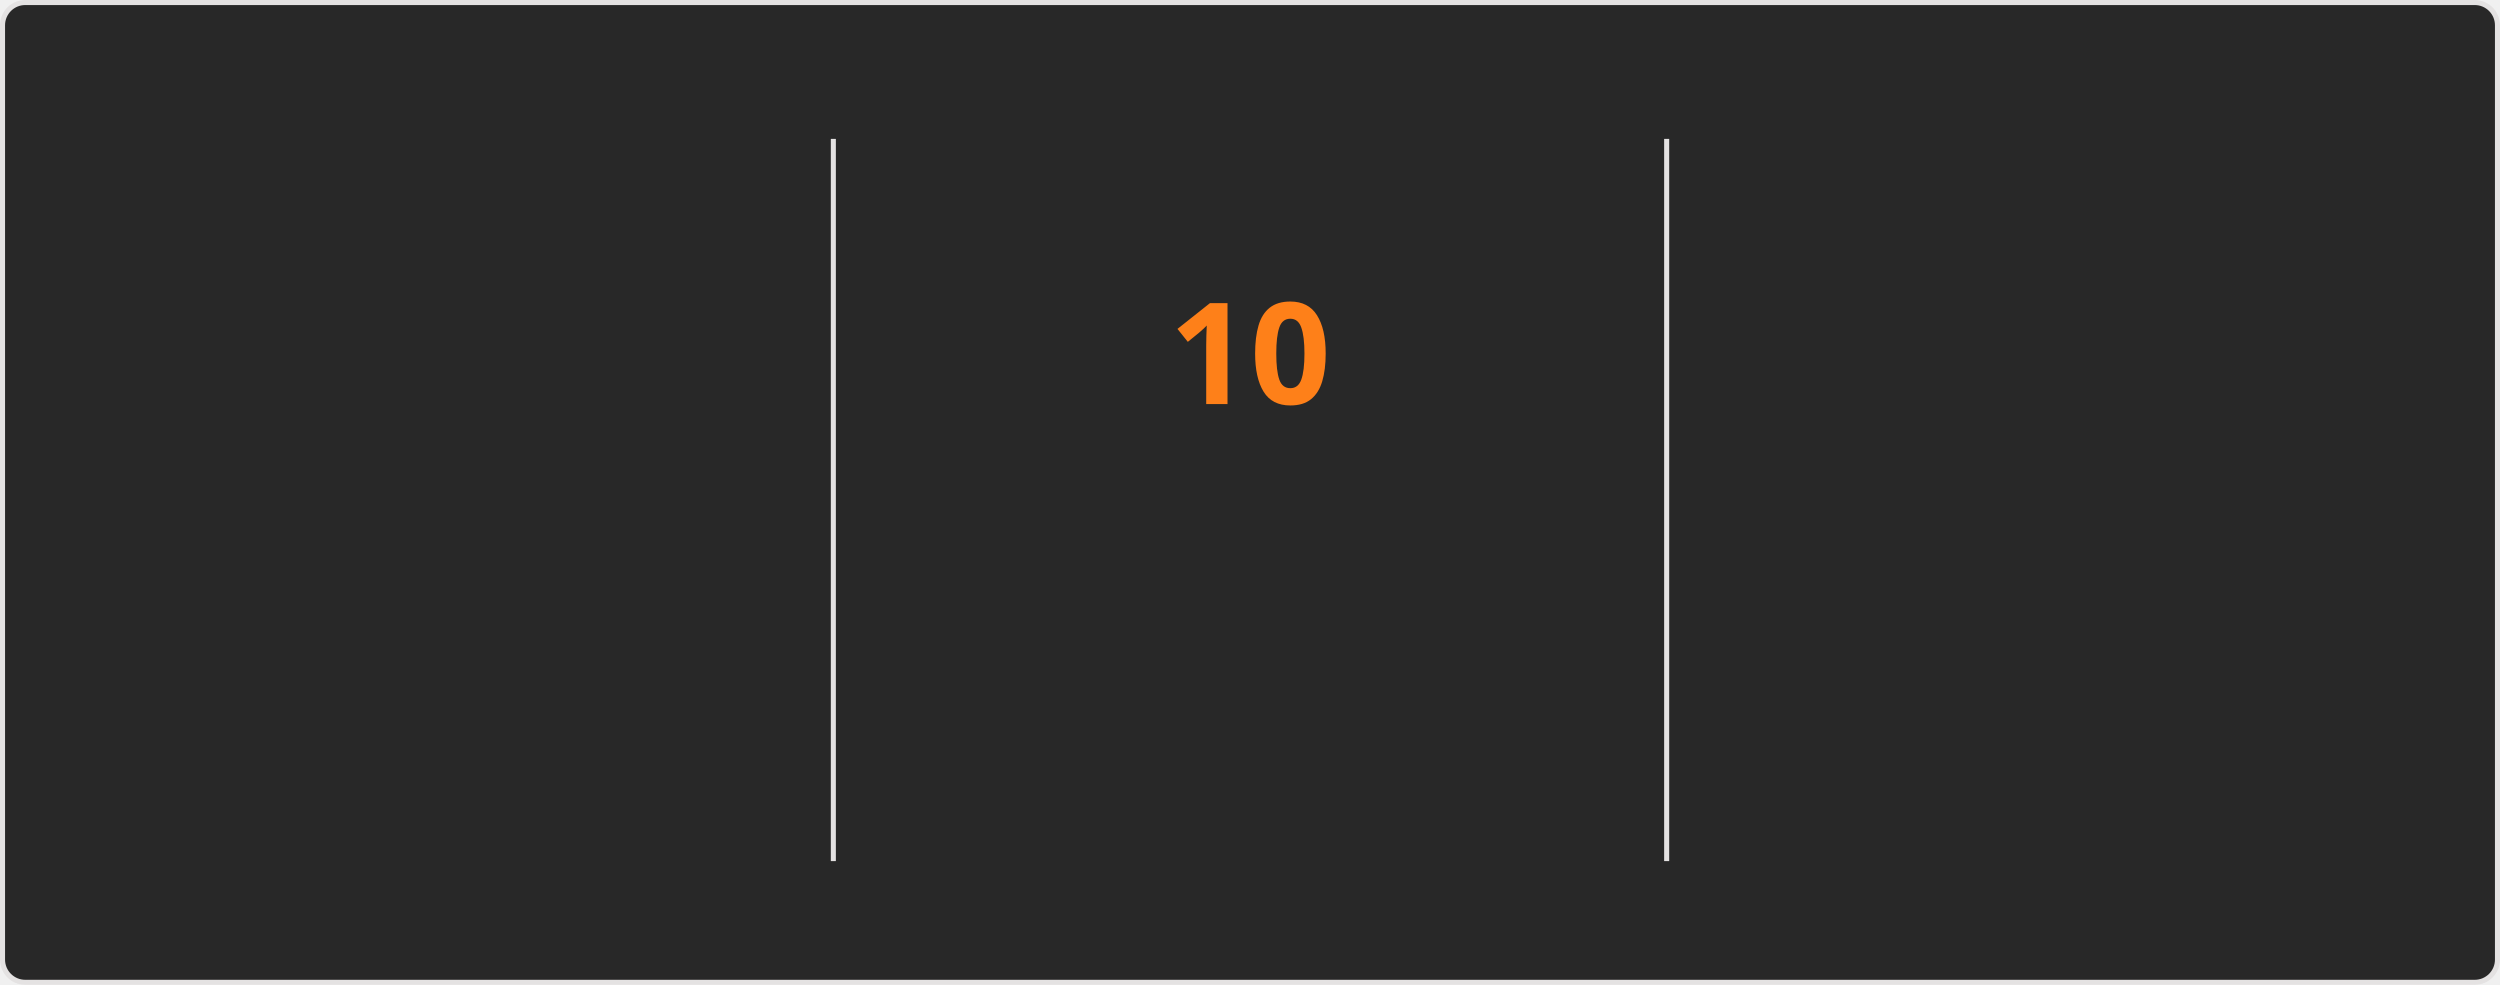
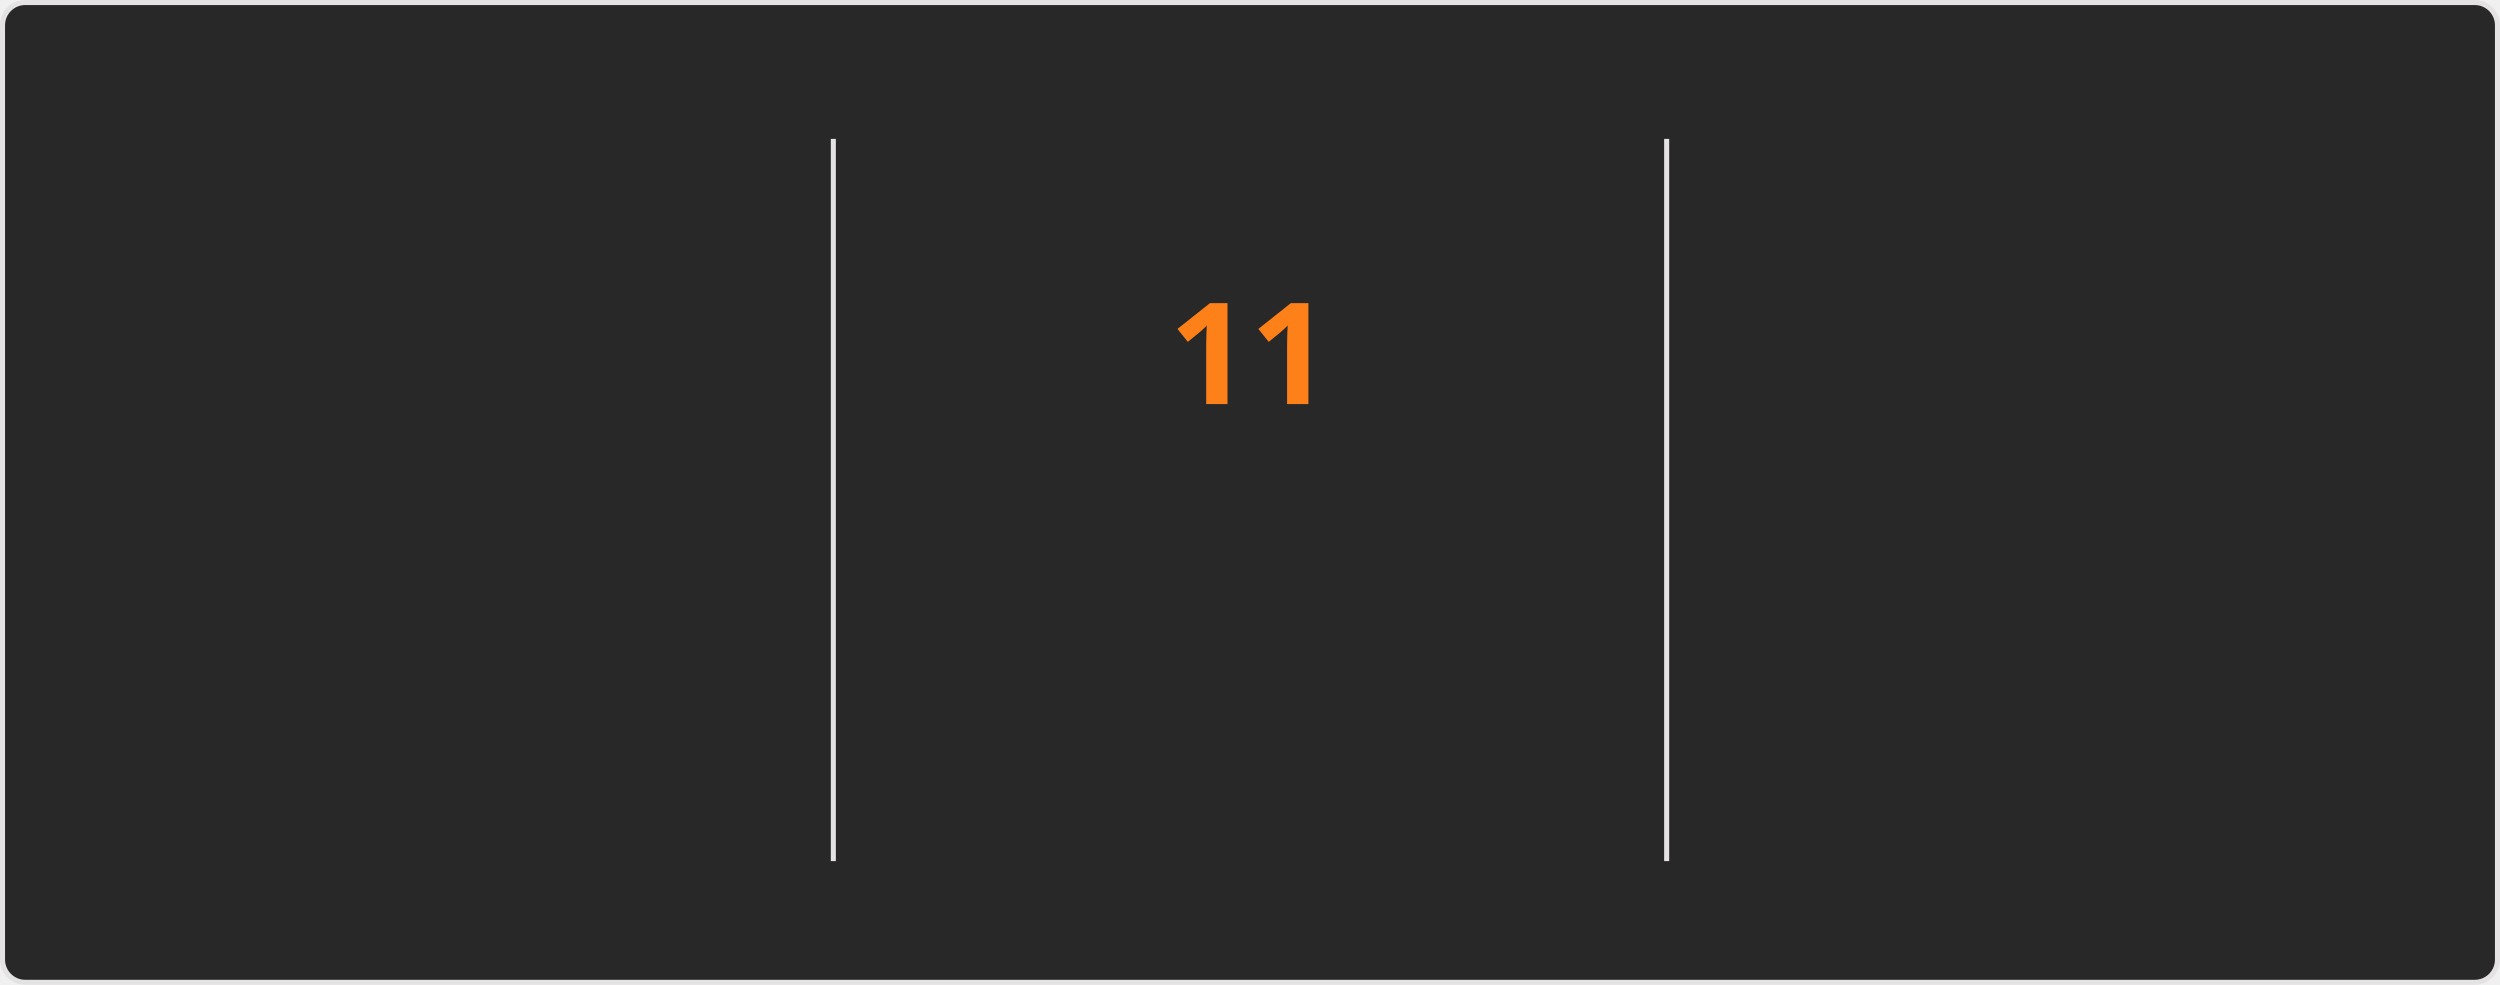
<svg xmlns="http://www.w3.org/2000/svg" style="isolation: isolate" viewBox="0 0 495 195" width="495px" height="195px" direction="ltr">
  <style>
    @keyframes currstreak {
      0% { font-size: 3px; opacity: 0.2; }
      80% { font-size: 34px; opacity: 1; }
      100% { font-size: 28px; opacity: 1; }
    }
    @keyframes fadein {
      0% { opacity: 0; }
      100% { opacity: 1; }
    }
    .big-number {
      font-family: "Segoe UI", Ubuntu, sans-serif;
      font-weight: 700;
      font-size: 28px;
      fill: #fabd2f;
    }
    .label {
      font-family: "Segoe UI", Ubuntu, sans-serif;
      font-weight: 400;
      font-size: 14px;
      fill: #fabd2f;
    }
    .range-text {
      font-family: "Segoe UI", Ubuntu, sans-serif;
      font-weight: 400;
      font-size: 12px;
      fill: #8ec07c;
    }
    .current-streak-num {
      font-family: "Segoe UI", Ubuntu, sans-serif;
      font-weight: 700;
      font-size: 28px;
      fill: #fe8019;
    }</style>
  <defs>
    <clipPath id="outer_rectangle">
      <rect width="495" height="195" rx="4.5" />
    </clipPath>
    <mask id="mask_out_ring_behind_fire">
      <rect width="495" height="195" fill="white" />
      <ellipse id="mask-ellipse" cx="247.5" cy="32" rx="13" ry="18" fill="black" />
    </mask>
  </defs>
  <g clip-path="url(#outer_rectangle)">
    <g style="isolation: isolate">
      <rect fill="#282828" rx="4.5" x="0.5" y="0.5" width="494" height="194" stroke="#e4e2e2" />
    </g>
    <g style="isolation: isolate">
      <line x1="165" y1="28" x2="165" y2="170" vector-effect="non-scaling-stroke" stroke-width="1" stroke="#e4e2e2" stroke-linejoin="miter" stroke-linecap="square" stroke-miterlimit="3" />
      <line x1="330" y1="28" x2="330" y2="170" vector-effect="non-scaling-stroke" stroke-width="1" stroke="#e4e2e2" stroke-linejoin="miter" stroke-linecap="square" stroke-miterlimit="3" />
    </g>
    <g style="isolation: isolate">
      <g transform="translate(82.5, 48)">
        <text x="0" y="32" stroke-width="0" text-anchor="middle" class="big-number" style="opacity: 0; animation: fadein 0.5s linear forwards 0.6s">
            3.7K
          </text>
      </g>
      <g transform="translate(82.5, 84)">
        <text x="0" y="32" stroke-width="0" text-anchor="middle" class="label" style="opacity: 0; animation: fadein 0.5s linear forwards 0.7s">
            Total Contributions
          </text>
      </g>
      <g transform="translate(82.5, 114)">
        <text x="0" y="32" stroke-width="0" text-anchor="middle" class="range-text" style="opacity: 0; animation: fadein 0.5s linear forwards 0.8s">
            Sep 21 - Present
          </text>
      </g>
    </g>
    <g style="isolation: isolate">
      <g mask="url(#mask_out_ring_behind_fire)">
        <circle cx="247.5" cy="71" r="40" fill="none" stroke="#fabd2f" stroke-width="5" style="opacity: 0; animation: fadein 0.5s linear forwards 0.4s" />
      </g>
      <g transform="translate(247.5, 19.5)" stroke-opacity="0" style="opacity: 0; animation: fadein 0.5s linear forwards 0.6s">
        <path d="M -12 -0.5 L 15 -0.5 L 15 23.5 L -12 23.5 L -12 -0.5 Z" fill="none" />
        <path d="M 1.5 0.67 C 1.5 0.67 2.24 3.32 2.24 5.47 C 2.24 7.53 0.89 9.2 -1.17 9.2 C -3.23 9.2 -4.79 7.53 -4.79 5.47 L -4.76 5.11 C -6.78 7.51 -8 10.62 -8 13.99 C -8 18.41 -4.42 22 0 22 C 4.42 22 8 18.41 8 13.99 C 8 8.6 5.41 3.79 1.5 0.67 Z M -0.29 19 C -2.07 19 -3.51 17.6 -3.51 15.86 C -3.51 14.24 -2.46 13.1 -0.7 12.74 C 1.07 12.38 2.9 11.53 3.92 10.16 C 4.31 11.45 4.51 12.81 4.51 14.2 C 4.51 16.85 2.36 19 -0.29 19 Z" fill="#fabd2f" stroke-opacity="0" />
      </g>
      <g transform="translate(247.5, 48)">
        <text x="0" y="32" stroke-width="0" text-anchor="middle" class="current-streak-num" style="animation: currstreak 0.6s linear forwards">
-             10
+             11
          </text>
      </g>
      <g transform="translate(247.5, 108)">
        <text x="0" y="32" stroke-width="0" text-anchor="middle" class="label" style="opacity: 0; animation: fadein 0.5s linear forwards 0.9s">
            Current Streak
          </text>
      </g>
      <g transform="translate(247.5, 145)">
        <text x="0" y="21" stroke-width="0" text-anchor="middle" class="range-text" style="opacity: 0; animation: fadein 0.5s linear forwards 0.9s">
-             Sep 16 - Sep 25
+             Sep 16 - Sep 26
          </text>
      </g>
    </g>
    <g style="isolation: isolate">
      <g transform="translate(412.5, 48)">
        <text x="0" y="32" stroke-width="0" text-anchor="middle" class="big-number" style="opacity: 0; animation: fadein 0.5s linear forwards 1.2s">
            35
          </text>
      </g>
      <g transform="translate(412.5, 84)">
        <text x="0" y="32" stroke-width="0" text-anchor="middle" class="label" style="opacity: 0; animation: fadein 0.5s linear forwards 1.3s">
            Longest Streak
          </text>
      </g>
      <g transform="translate(412.5, 114)">
        <text x="0" y="32" stroke-width="0" text-anchor="middle" class="range-text" style="opacity: 0; animation: fadein 0.5s linear forwards 1.4s">
            Jul 19 - Aug 22
          </text>
      </g>
    </g>
  </g>
</svg>
